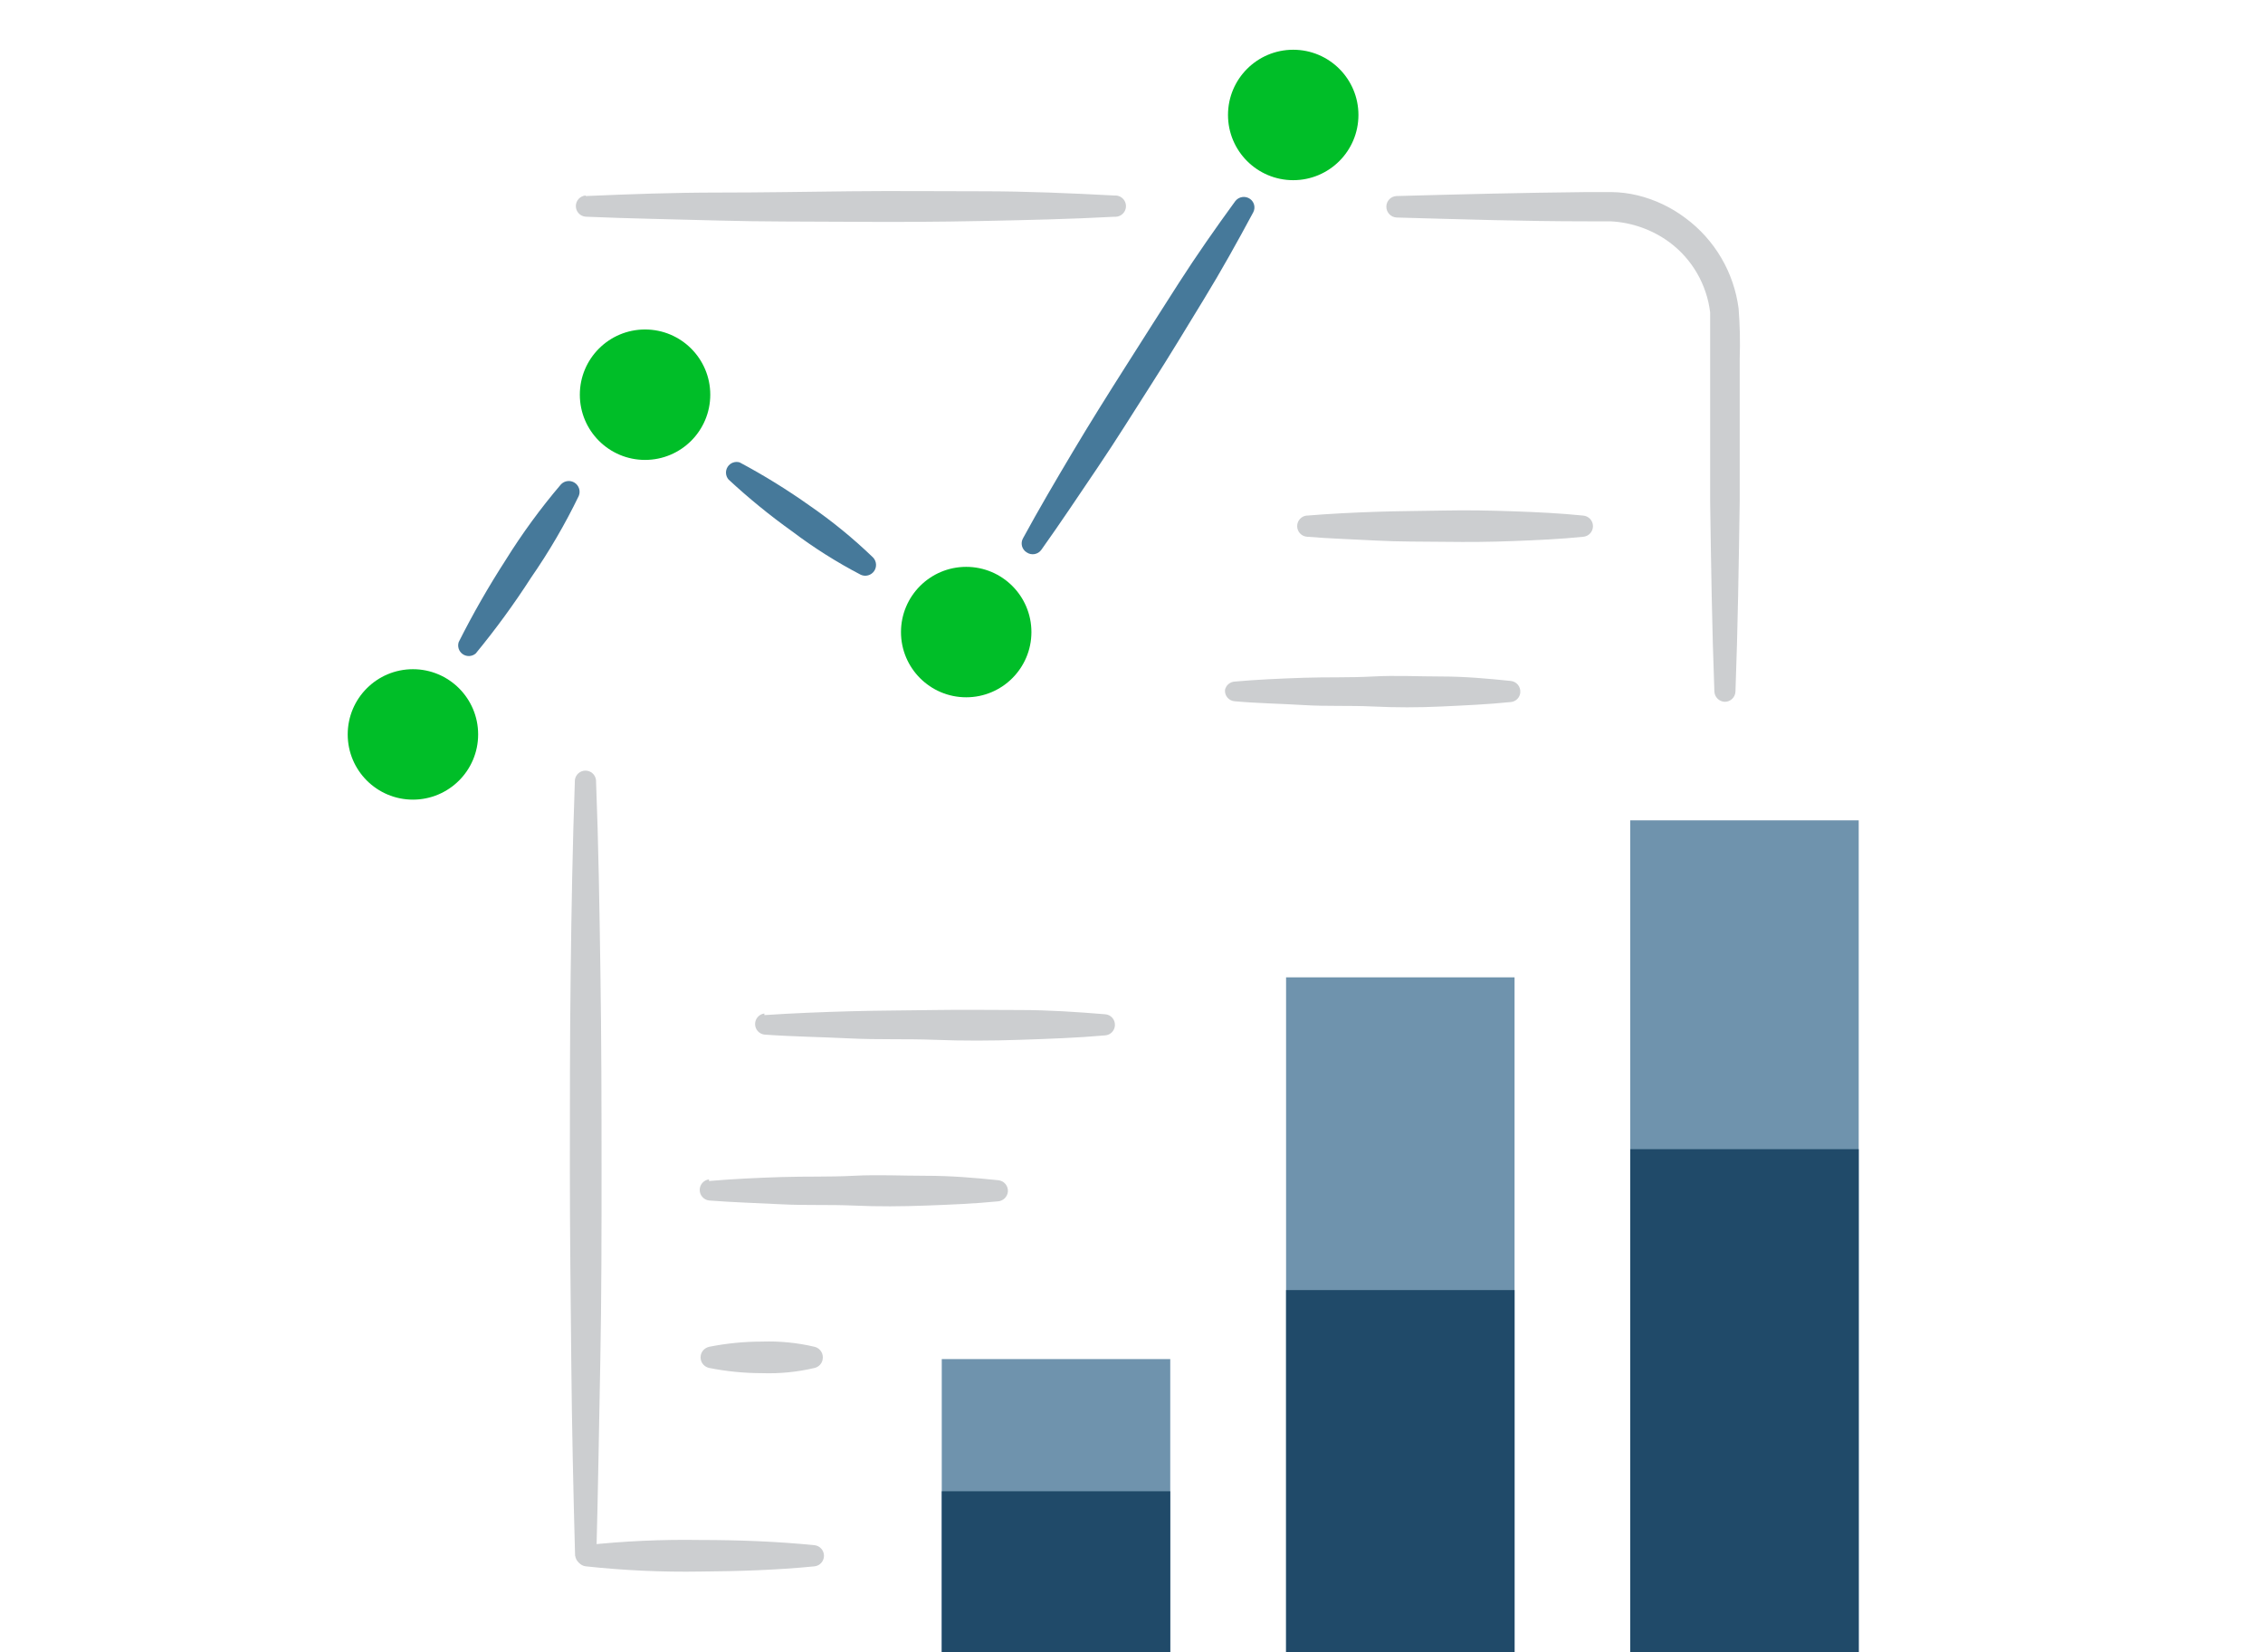
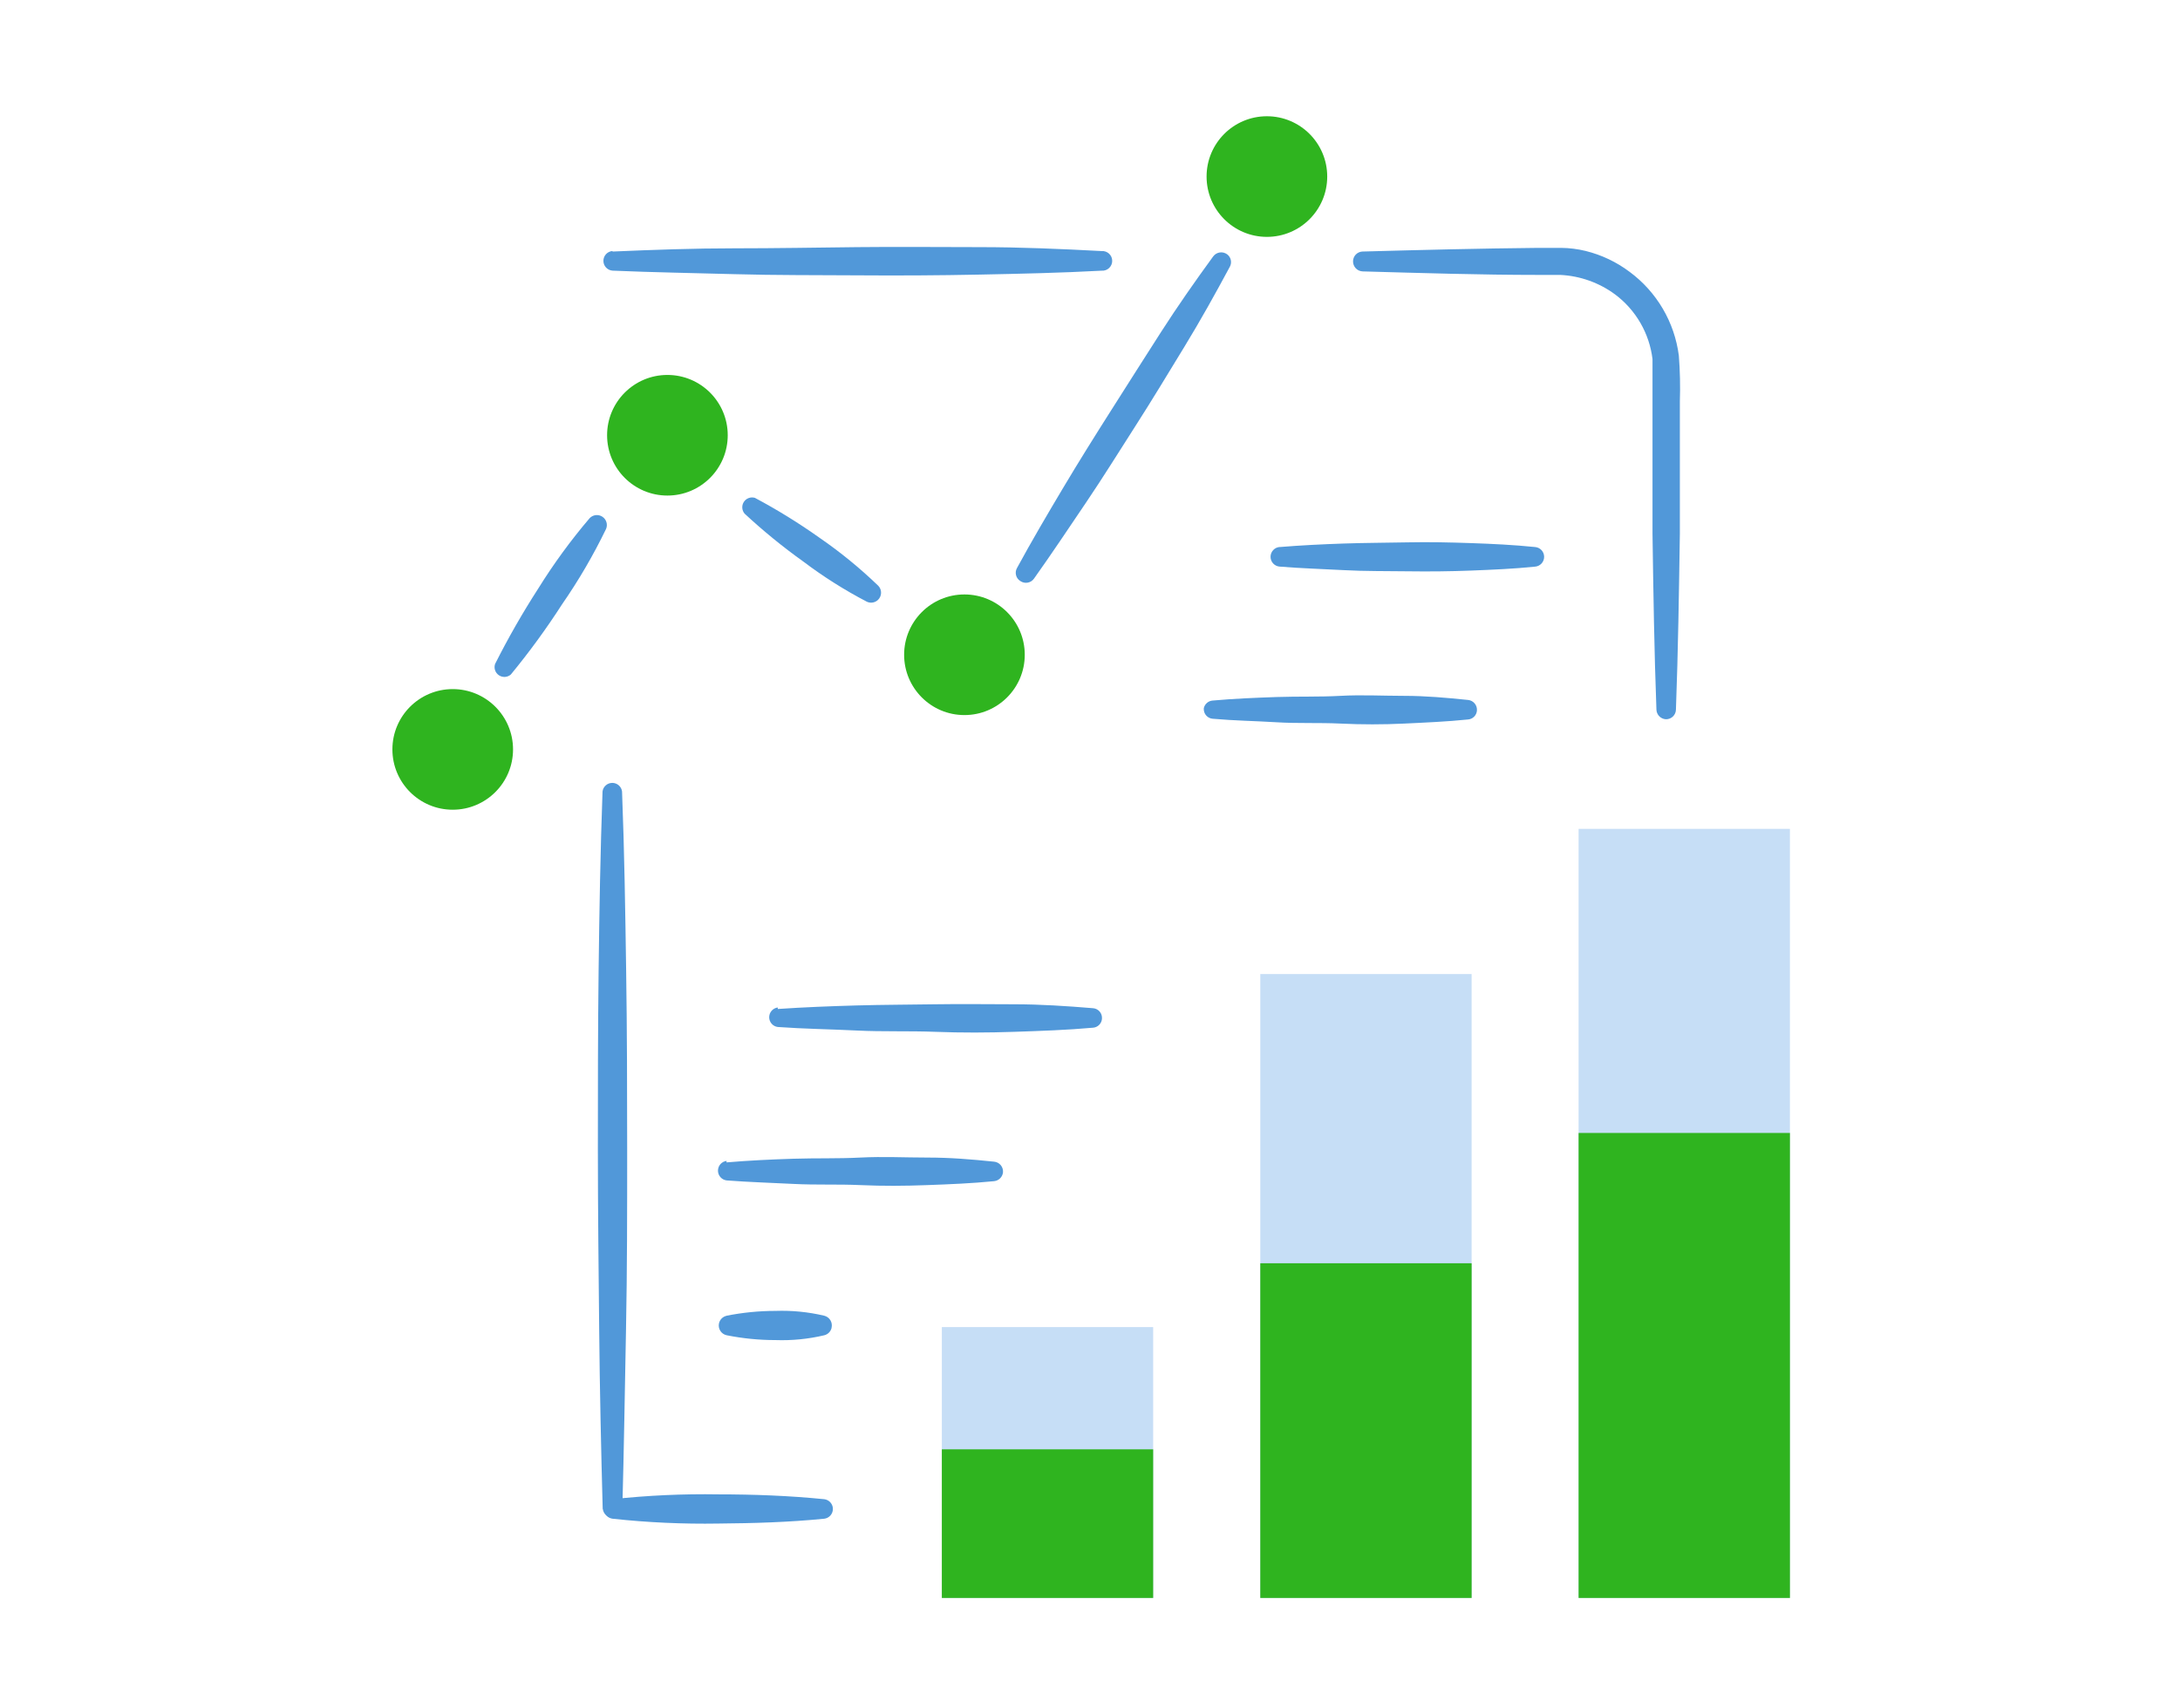
- <svg xmlns="http://www.w3.org/2000/svg" viewBox="0 0 1600 1168">
-   <defs>
-     <style>.cls-1{fill:#CCCED0}.cls-2{fill:#6F93AD}.cls-3{fill:#204A69}.cls-4{fill:#46799A}.cls-5{fill:#CCCED0}.cls-6{fill:#00be28}.cls-7{fill:none}</style>
-   </defs>
-   <g id="jetpack-google-analytics">
-     <g id="Layer_2" data-name="Layer 2">
-       <g id="Layer_1-2" data-name="Layer 1-2">
-         <path class="cls-1" d="M576 1107.42c-27 2.69-54 3.48-81 3.7a650.47 650.47 0 0 1-80.89-3.7 7.52 7.52 0 0 1 0-14.92 650.47 650.47 0 0 1 80.89-3.7c27 0 54 1 81 3.7a7.52 7.52 0 0 1 0 14.92zm411.26-968.81c44.87-1.24 89.74-2.36 134.62-2.81h17.27a82.54 82.54 0 0 1 18.85 2.36 93 93 0 0 1 33.66 16 94.7 94.7 0 0 1 37.58 64 316.4 316.4 0 0 1 .78 35.11v101c-.67 44.88-1.34 89.75-3 134.62a7.52 7.52 0 0 1-7.73 7.3 7.64 7.64 0 0 1-7.18-7.3c-1.68-44.87-2.35-89.74-3-134.62V220.84a72.67 72.67 0 0 0-28.49-49.36 76.71 76.71 0 0 0-42-15h-16.52c-44.87 0-89.74-1.45-134.62-2.69a7.63 7.63 0 0 1-7.29-7.74 7.51 7.51 0 0 1 7.07-7.44zm-573.15 0c31.19-1.35 62.27-2.47 93.45-2.47s62.38-.56 93.56-.9 62.27 0 93.45 0 62.38 1.35 93.45 3a7.52 7.52 0 1 1 0 15c-31.07 1.69-62.26 2.36-93.45 3s-62.37.79-93.45.56-62.37 0-93.56-.89-62.26-1.35-93.45-2.7a7.52 7.52 0 0 1 0-15z" />
-         <path class="cls-1" d="M406.6 1100c-1.24-45.77-2.25-91.43-2.69-137.2s-1-91.43-1-137.09 0-91.43.56-137.09 1.34-91.43 3-137.2a7.52 7.52 0 0 1 14.92 0c1.79 45.77 2.46 91.43 3.14 137.2s.78 91.43.78 137.09 0 91.43-.89 137.09-1.57 91.43-2.81 137.2a7.52 7.52 0 0 1-14.92 0zm517.5-735.46c16.27-1.34 32.53-2.13 48.8-2.69s32.53-.56 48.8-.9 32.53 0 48.8.57 32.53 1.34 48.8 3a7.52 7.52 0 0 1 0 15c-16.27 1.68-32.54 2.35-48.8 3s-32.54.78-48.8.56-32.53 0-48.8-.9-32.53-1.35-48.8-2.69a7.52 7.52 0 0 1 0-15zm-51.16 117.35c16.27-1.46 32.54-2.13 48.8-2.69s32.54 0 48.8-.9 32.54 0 48.8 0 32.54 1.46 48.8 3.14a7.52 7.52 0 0 1 6.74 8.22v.08a7.39 7.39 0 0 1-6.73 6.62c-16.26 1.68-32.53 2.36-48.8 3.14s-32.53.79-48.8 0-32.53 0-48.8-1-32.53-1.23-48.8-2.69a7.4 7.4 0 0 1-6.85-7.91v-.17a7.51 7.51 0 0 1 6.84-5.84zM540.43 717.7c20.08-1.35 40.16-2.13 60.25-2.7s40.16-.56 60.24-.89 40.16 0 60.24 0 40.16 1.34 60.24 3a7.4 7.4 0 0 1 6.86 7.91v.16a7.42 7.42 0 0 1-6.85 6.85c-20.08 1.79-40.16 2.46-60.24 3.14s-40.16.78-60.24 0-40.16 0-60.24-1-40.17-1.24-60.25-2.69a7.52 7.52 0 0 1 0-14.92zM501.28 835c17.05-1.46 33.66-2.24 51.16-2.8s33.65 0 51.15-.9 33.66 0 51.16 0 33.65 1.34 51 3.14a7.51 7.51 0 0 1 6.85 8.13v.06a7.62 7.62 0 0 1-6.84 6.73c-16.94 1.68-33.65 2.36-51 3s-33.66.78-51.16 0-33.65 0-51.15-.9-33.66-1.34-51.16-2.69a7.52 7.52 0 0 1 0-14.92zm0 117.23a192 192 0 0 1 37.36-3.7 141.07 141.07 0 0 1 37.36 3.7 7.64 7.64 0 0 1 5.54 9.26v.17a7.63 7.63 0 0 1-5.49 5.49 140.65 140.65 0 0 1-37.36 3.7 190.47 190.47 0 0 1-37.36-3.7 7.63 7.63 0 0 1-5.84-9.07 7.63 7.63 0 0 1 5.79-5.81z" />
-         <path class="cls-2" d="M665.85 960.91H827.4V1168H665.85zM909.29 691h161.54v477H909.29zm243.33-111h161.54v588h-161.54z" />
-         <path class="cls-3" d="M665.85 1054.36H827.4V1168H665.85zm243.44-142.25h161.54V1168H909.29zm243.33-99.62h161.54V1168h-161.54z" />
-         <path class="cls-4" d="M723.29 380.59c11.22-20.64 23.11-40.84 35.11-61s24.46-40.05 37.14-60 25.13-39.6 37.8-59.34 26.14-39 40-58a7.63 7.63 0 0 1 10.55-1.57 7.41 7.41 0 0 1 2.13 9.53c-11.22 20.87-22.44 41.06-34.78 61.25s-24.34 40.17-37 59.91-25 39.71-38.14 59.12-26.14 39-39.83 58.22a7.5 7.5 0 0 1-10.43 1.8 7.4 7.4 0 0 1-2.55-9.92zm-200.47-53.74a455.85 455.85 0 0 1 49.59 30.63 352.87 352.87 0 0 1 44.87 36.68 7.63 7.63 0 0 1-8.64 12.23A344.6 344.6 0 0 1 560 375.65 453 453 0 0 1 515.08 339a7.52 7.52 0 0 1 7.74-12.12zm-198.45 127a623.56 623.56 0 0 1 33-57.66 445.3 445.3 0 0 1 39.26-53.74 7.63 7.63 0 0 1 12.57 8.19 430.28 430.28 0 0 1-33.66 57.67A570.55 570.55 0 0 1 336.37 462a7.51 7.51 0 0 1-12-8.19z" />
-         <circle class="cls-5" cx="914.34" cy="87.45" r="31.41" />
-         <circle class="cls-6" cx="914.34" cy="81.28" r="46.11" />
-         <circle class="cls-6" cx="683.13" cy="446.89" r="46.11" />
-         <circle class="cls-6" cx="456.07" cy="279.06" r="46.11" />
-         <circle class="cls-6" cx="291.95" cy="519.25" r="46.11" />
-       </g>
-     </g>
-   </g>
-   <g id="clear_rectangle" data-name="clear rectangle">
-     <path id="Layer_4" data-name="Layer 4" class="cls-7" d="M0 0h1600v1168H0z" />
-   </g>
+ <svg xmlns="http://www.w3.org/2000/svg" viewBox="0 0 300 235" fill="none">
+   <path d="M113.436 209.028C108.575 209.512 103.715 209.654 98.854 209.694C93.991 209.774 89.128 209.552 84.292 209.028C83.965 208.986 83.665 208.827 83.447 208.58C83.229 208.332 83.109 208.014 83.109 207.685C83.109 207.355 83.229 207.037 83.447 206.79C83.665 206.543 83.965 206.383 84.292 206.342C89.128 205.817 93.991 205.595 98.854 205.676C103.715 205.676 108.575 205.856 113.436 206.342C113.763 206.383 114.063 206.543 114.281 206.79C114.499 207.037 114.619 207.355 114.619 207.685C114.619 208.014 114.499 208.332 114.281 208.58C114.063 208.827 113.763 208.986 113.436 209.028V209.028ZM187.471 34.621C195.549 34.398 203.626 34.197 211.706 34.116H214.815C215.958 34.126 217.097 34.269 218.208 34.54C220.401 35.082 222.463 36.062 224.267 37.421C226.113 38.787 227.663 40.511 228.826 42.491C229.988 44.471 230.739 46.665 231.033 48.942C231.196 51.045 231.243 53.155 231.173 55.263V73.445C231.052 81.524 230.932 89.602 230.633 97.679C230.623 98.038 230.47 98.378 230.209 98.624C229.948 98.871 229.6 99.004 229.241 98.993C228.902 98.973 228.581 98.828 228.342 98.585C228.104 98.342 227.963 98.019 227.949 97.679C227.646 89.602 227.526 81.524 227.409 73.445V49.425C227.197 47.674 226.633 45.985 225.752 44.458C224.871 42.931 223.69 41.598 222.28 40.539C220.083 38.91 217.451 37.97 214.719 37.838H211.745C203.668 37.838 195.59 37.577 187.511 37.354C187.154 37.338 186.817 37.184 186.572 36.924C186.327 36.663 186.193 36.318 186.198 35.961C186.201 35.618 186.334 35.288 186.57 35.04C186.807 34.791 187.129 34.642 187.471 34.621V34.621ZM84.292 34.621C89.907 34.378 95.502 34.177 101.115 34.177C106.728 34.177 112.345 34.076 117.958 34.015C123.571 33.953 129.168 34.015 134.781 34.015C140.394 34.015 146.011 34.258 151.604 34.555C151.789 34.541 151.976 34.566 152.151 34.628C152.327 34.69 152.488 34.787 152.624 34.913C152.76 35.04 152.869 35.194 152.944 35.364C153.018 35.535 153.056 35.719 153.056 35.905C153.056 36.091 153.018 36.275 152.944 36.446C152.869 36.616 152.76 36.77 152.624 36.897C152.488 37.023 152.327 37.12 152.151 37.182C151.976 37.244 151.789 37.269 151.604 37.255C146.011 37.559 140.396 37.68 134.781 37.795C129.166 37.91 123.553 37.937 117.958 37.896C112.363 37.855 106.73 37.896 101.115 37.736C95.5 37.576 89.907 37.493 84.292 37.25C83.951 37.225 83.632 37.072 83.399 36.821C83.166 36.571 83.037 36.242 83.037 35.9C83.037 35.558 83.166 35.228 83.399 34.978C83.632 34.727 83.951 34.574 84.292 34.549V34.621Z" fill="#5198D9" />
+   <path d="M82.94 207.692C82.717 199.452 82.535 191.232 82.456 182.993C82.377 174.753 82.276 166.534 82.276 158.314C82.276 150.094 82.276 141.854 82.377 133.635C82.478 125.415 82.618 117.175 82.917 108.936C82.958 108.609 83.118 108.308 83.365 108.091C83.612 107.873 83.93 107.753 84.26 107.753C84.589 107.753 84.907 107.873 85.155 108.091C85.402 108.308 85.561 108.609 85.603 108.936C85.925 117.175 86.046 125.395 86.168 133.635C86.29 141.874 86.308 150.094 86.308 158.314C86.308 166.534 86.308 174.773 86.148 182.993C85.988 191.213 85.865 199.452 85.642 207.692C85.601 208.019 85.441 208.319 85.194 208.537C84.947 208.755 84.629 208.875 84.299 208.875C83.97 208.875 83.652 208.755 83.404 208.537C83.157 208.319 82.998 208.019 82.956 207.692H82.94ZM176.101 75.293C179.03 75.052 181.957 74.91 184.886 74.809C187.815 74.708 190.742 74.708 193.671 74.647C196.6 74.586 199.527 74.647 202.456 74.75C205.385 74.852 208.312 74.991 211.241 75.29C211.582 75.315 211.901 75.468 212.134 75.718C212.367 75.969 212.496 76.298 212.496 76.64C212.496 76.982 212.367 77.311 212.134 77.562C211.901 77.812 211.582 77.965 211.241 77.99C208.312 78.293 205.383 78.413 202.456 78.53C199.529 78.647 196.598 78.671 193.671 78.631C190.744 78.591 187.815 78.631 184.886 78.469C181.957 78.307 179.03 78.226 176.101 77.985C175.76 77.96 175.441 77.807 175.208 77.556C174.975 77.306 174.846 76.977 174.846 76.635C174.846 76.293 174.975 75.963 175.208 75.713C175.441 75.463 175.76 75.309 176.101 75.284V75.293ZM166.891 96.419C169.82 96.156 172.749 96.035 175.676 95.935C178.603 95.834 181.534 95.935 184.461 95.773C187.388 95.611 190.319 95.773 193.246 95.773C196.173 95.773 199.104 96.035 202.031 96.338C202.388 96.373 202.717 96.549 202.944 96.827C203.172 97.104 203.28 97.461 203.245 97.818V97.832C203.213 98.141 203.075 98.429 202.854 98.647C202.633 98.864 202.342 98.998 202.033 99.024C199.106 99.326 196.177 99.449 193.248 99.589C190.319 99.73 187.392 99.731 184.463 99.589C181.534 99.447 178.607 99.589 175.678 99.409C172.749 99.229 169.822 99.188 166.893 98.925C166.541 98.9 166.213 98.735 165.982 98.468C165.75 98.201 165.635 97.853 165.66 97.501V97.47C165.724 97.186 165.879 96.929 166.101 96.74C166.323 96.55 166.6 96.438 166.891 96.419V96.419ZM107.032 138.87C110.647 138.627 114.262 138.486 117.879 138.384C121.495 138.281 125.108 138.283 128.723 138.223C132.338 138.164 135.953 138.223 139.568 138.223C143.182 138.223 146.797 138.465 150.412 138.763C150.587 138.776 150.757 138.822 150.914 138.901C151.07 138.979 151.21 139.087 151.325 139.22C151.439 139.352 151.527 139.505 151.582 139.671C151.637 139.838 151.659 140.013 151.647 140.187V140.216C151.623 140.535 151.486 140.836 151.259 141.062C151.033 141.288 150.733 141.426 150.414 141.449C146.799 141.772 143.184 141.892 139.569 142.015C135.955 142.137 132.34 142.155 128.725 142.015C125.11 141.874 121.495 142.015 117.88 141.835C114.266 141.655 110.649 141.611 107.034 141.35C106.707 141.309 106.407 141.15 106.189 140.902C105.971 140.655 105.851 140.337 105.851 140.007C105.851 139.678 105.971 139.36 106.189 139.113C106.407 138.865 106.707 138.706 107.034 138.664L107.032 138.87ZM99.984 159.986C103.054 159.723 106.044 159.583 109.194 159.482C112.345 159.381 115.252 159.482 118.403 159.32C121.553 159.158 124.462 159.32 127.612 159.32C130.763 159.32 133.67 159.561 136.793 159.885C136.971 159.9 137.143 159.95 137.301 160.032C137.459 160.113 137.599 160.225 137.714 160.361C137.828 160.497 137.915 160.655 137.968 160.824C138.022 160.993 138.042 161.172 138.027 161.349V161.36C137.991 161.672 137.85 161.963 137.626 162.184C137.401 162.404 137.108 162.541 136.795 162.571C133.746 162.874 130.738 162.996 127.614 163.111C124.491 163.227 121.555 163.252 118.404 163.111C115.254 162.971 112.347 163.111 109.196 162.949C106.046 162.787 103.137 162.708 99.986 162.465C99.659 162.424 99.359 162.264 99.141 162.017C98.923 161.77 98.803 161.452 98.803 161.122C98.803 160.793 98.923 160.474 99.141 160.227C99.359 159.98 99.659 159.821 99.986 159.779L99.984 159.986ZM99.984 181.09C102.199 180.649 104.452 180.426 106.71 180.424C108.972 180.345 111.234 180.569 113.436 181.09C113.789 181.179 114.092 181.405 114.279 181.717C114.466 182.03 114.521 182.404 114.433 182.757V182.788C114.372 183.026 114.248 183.243 114.074 183.417C113.9 183.591 113.683 183.715 113.445 183.776C111.243 184.298 108.981 184.522 106.719 184.442C104.461 184.442 102.208 184.219 99.993 183.776C99.638 183.699 99.327 183.483 99.13 183.177C98.933 182.871 98.865 182.499 98.942 182.143C98.998 181.888 99.126 181.654 99.311 181.468C99.496 181.283 99.729 181.154 99.984 181.097V181.09Z" fill="#5198D9" />
+   <path d="M129.611 182.653H158.693V219.933H129.611V182.653ZM173.435 134.063H202.516V219.933H173.435V134.063ZM217.239 114.081H246.32V219.933H217.239V114.081Z" fill="#C6DEF6" />
+   <path d="M129.611 199.476H158.693V219.933H129.611V199.476ZM173.435 173.868H202.516V219.933H173.435V173.868ZM217.239 155.934H246.32V219.933H217.239V155.934Z" fill="#2FB41F" />
+   <path d="M139.951 78.183C141.971 74.467 144.111 70.831 146.272 67.202C148.432 63.572 150.675 59.992 152.958 56.4C155.24 52.809 157.481 49.272 159.762 45.718C162.043 42.164 164.468 38.697 166.963 35.277C167.18 34.991 167.5 34.801 167.855 34.748C168.21 34.696 168.572 34.784 168.862 34.994C169.123 35.185 169.306 35.464 169.377 35.78C169.447 36.095 169.401 36.426 169.246 36.71C167.226 40.467 165.206 44.101 162.985 47.736C160.763 51.37 158.603 54.967 156.324 58.521C154.045 62.075 151.823 65.67 149.458 69.164C147.092 72.658 144.752 76.185 142.288 79.645C142.081 79.936 141.768 80.134 141.416 80.194C141.064 80.255 140.702 80.174 140.41 79.969C140.118 79.788 139.907 79.501 139.822 79.168C139.736 78.835 139.782 78.482 139.951 78.183ZM103.862 68.509C106.953 70.154 109.934 71.996 112.789 74.023C115.658 75.998 118.36 78.207 120.867 80.626C121.087 80.856 121.22 81.156 121.243 81.473C121.266 81.791 121.179 82.106 120.995 82.366C120.811 82.626 120.543 82.815 120.236 82.899C119.929 82.983 119.602 82.958 119.312 82.827C116.244 81.23 113.315 79.379 110.555 77.294C107.722 75.269 105.021 73.066 102.469 70.696C102.281 70.475 102.169 70.2 102.149 69.911C102.129 69.622 102.203 69.334 102.359 69.09C102.515 68.845 102.745 68.658 103.016 68.554C103.286 68.45 103.583 68.436 103.862 68.514V68.509ZM68.137 91.371C69.931 87.808 71.915 84.343 74.078 80.991C76.189 77.595 78.552 74.361 81.145 71.317C81.367 71.085 81.662 70.937 81.981 70.9C82.299 70.863 82.621 70.939 82.889 71.114C83.158 71.289 83.357 71.552 83.452 71.859C83.547 72.165 83.531 72.495 83.408 72.791C81.66 76.404 79.634 79.875 77.349 83.173C75.188 86.529 72.834 89.756 70.297 92.838C70.072 93.034 69.788 93.15 69.489 93.168C69.191 93.185 68.895 93.103 68.648 92.934C68.402 92.766 68.218 92.521 68.125 92.236C68.032 91.952 68.037 91.645 68.137 91.364V91.371Z" fill="#5198D9" />
+   <path d="M174.344 31.066C177.467 31.066 179.998 28.534 179.998 25.412C179.998 22.289 177.467 19.757 174.344 19.757C171.221 19.757 168.69 22.289 168.69 25.412C168.69 28.534 171.221 31.066 174.344 31.066Z" fill="#2FB41F" />
+   <path d="M174.344 32.602C178.928 32.602 182.645 28.885 182.645 24.301C182.645 19.716 178.928 16 174.344 16C169.76 16 166.043 19.716 166.043 24.301C166.043 28.885 169.76 32.602 174.344 32.602Z" fill="#2FB41F" />
+   <path d="M132.721 98.419C137.306 98.419 141.022 94.703 141.022 90.118C141.022 85.534 137.306 81.817 132.721 81.817C128.137 81.817 124.421 85.534 124.421 90.118C124.421 94.703 128.137 98.419 132.721 98.419Z" fill="#2FB41F" />
+   <path d="M91.846 68.206C96.43 68.206 100.147 64.49 100.147 59.905C100.147 55.321 96.43 51.605 91.846 51.605C87.261 51.605 83.545 55.321 83.545 59.905C83.545 64.49 87.261 68.206 91.846 68.206Z" fill="#2FB41F" />
+   <path d="M62.301 111.445C66.885 111.445 70.602 107.729 70.602 103.145C70.602 98.56 66.885 94.844 62.301 94.844C57.716 94.844 54 98.56 54 103.145C54 107.729 57.716 111.445 62.301 111.445Z" fill="#2FB41F" />
</svg>
